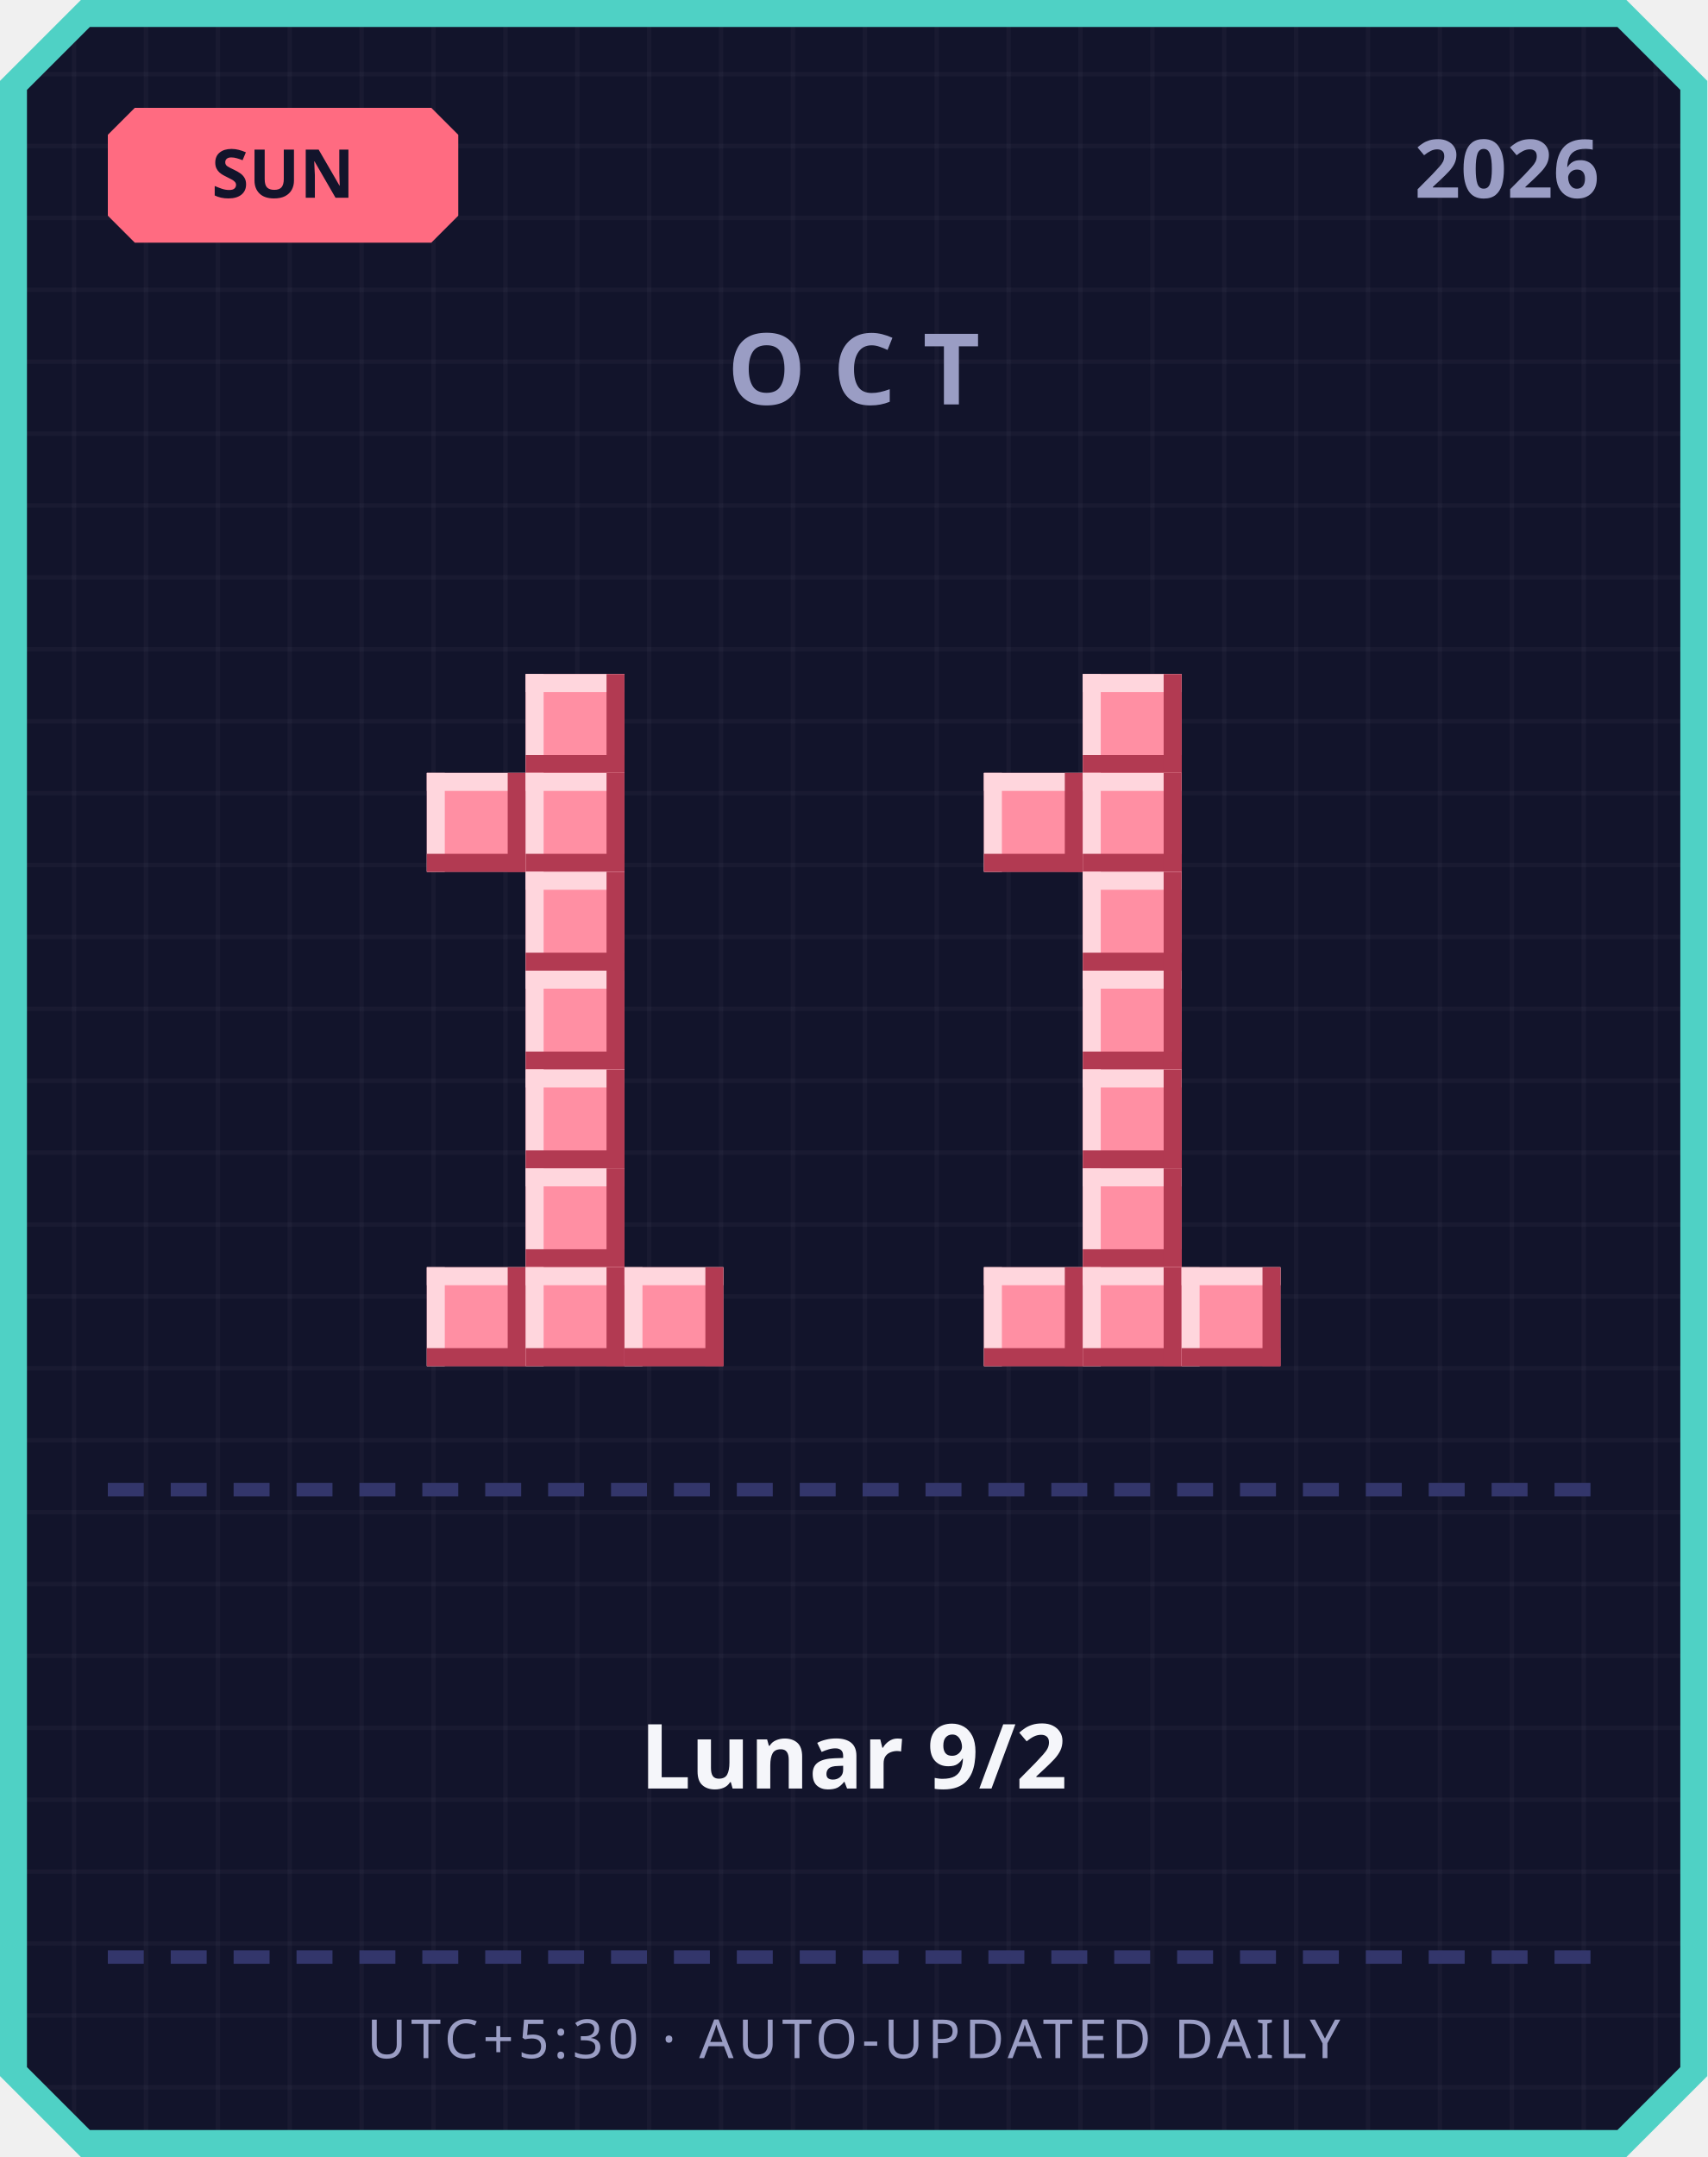
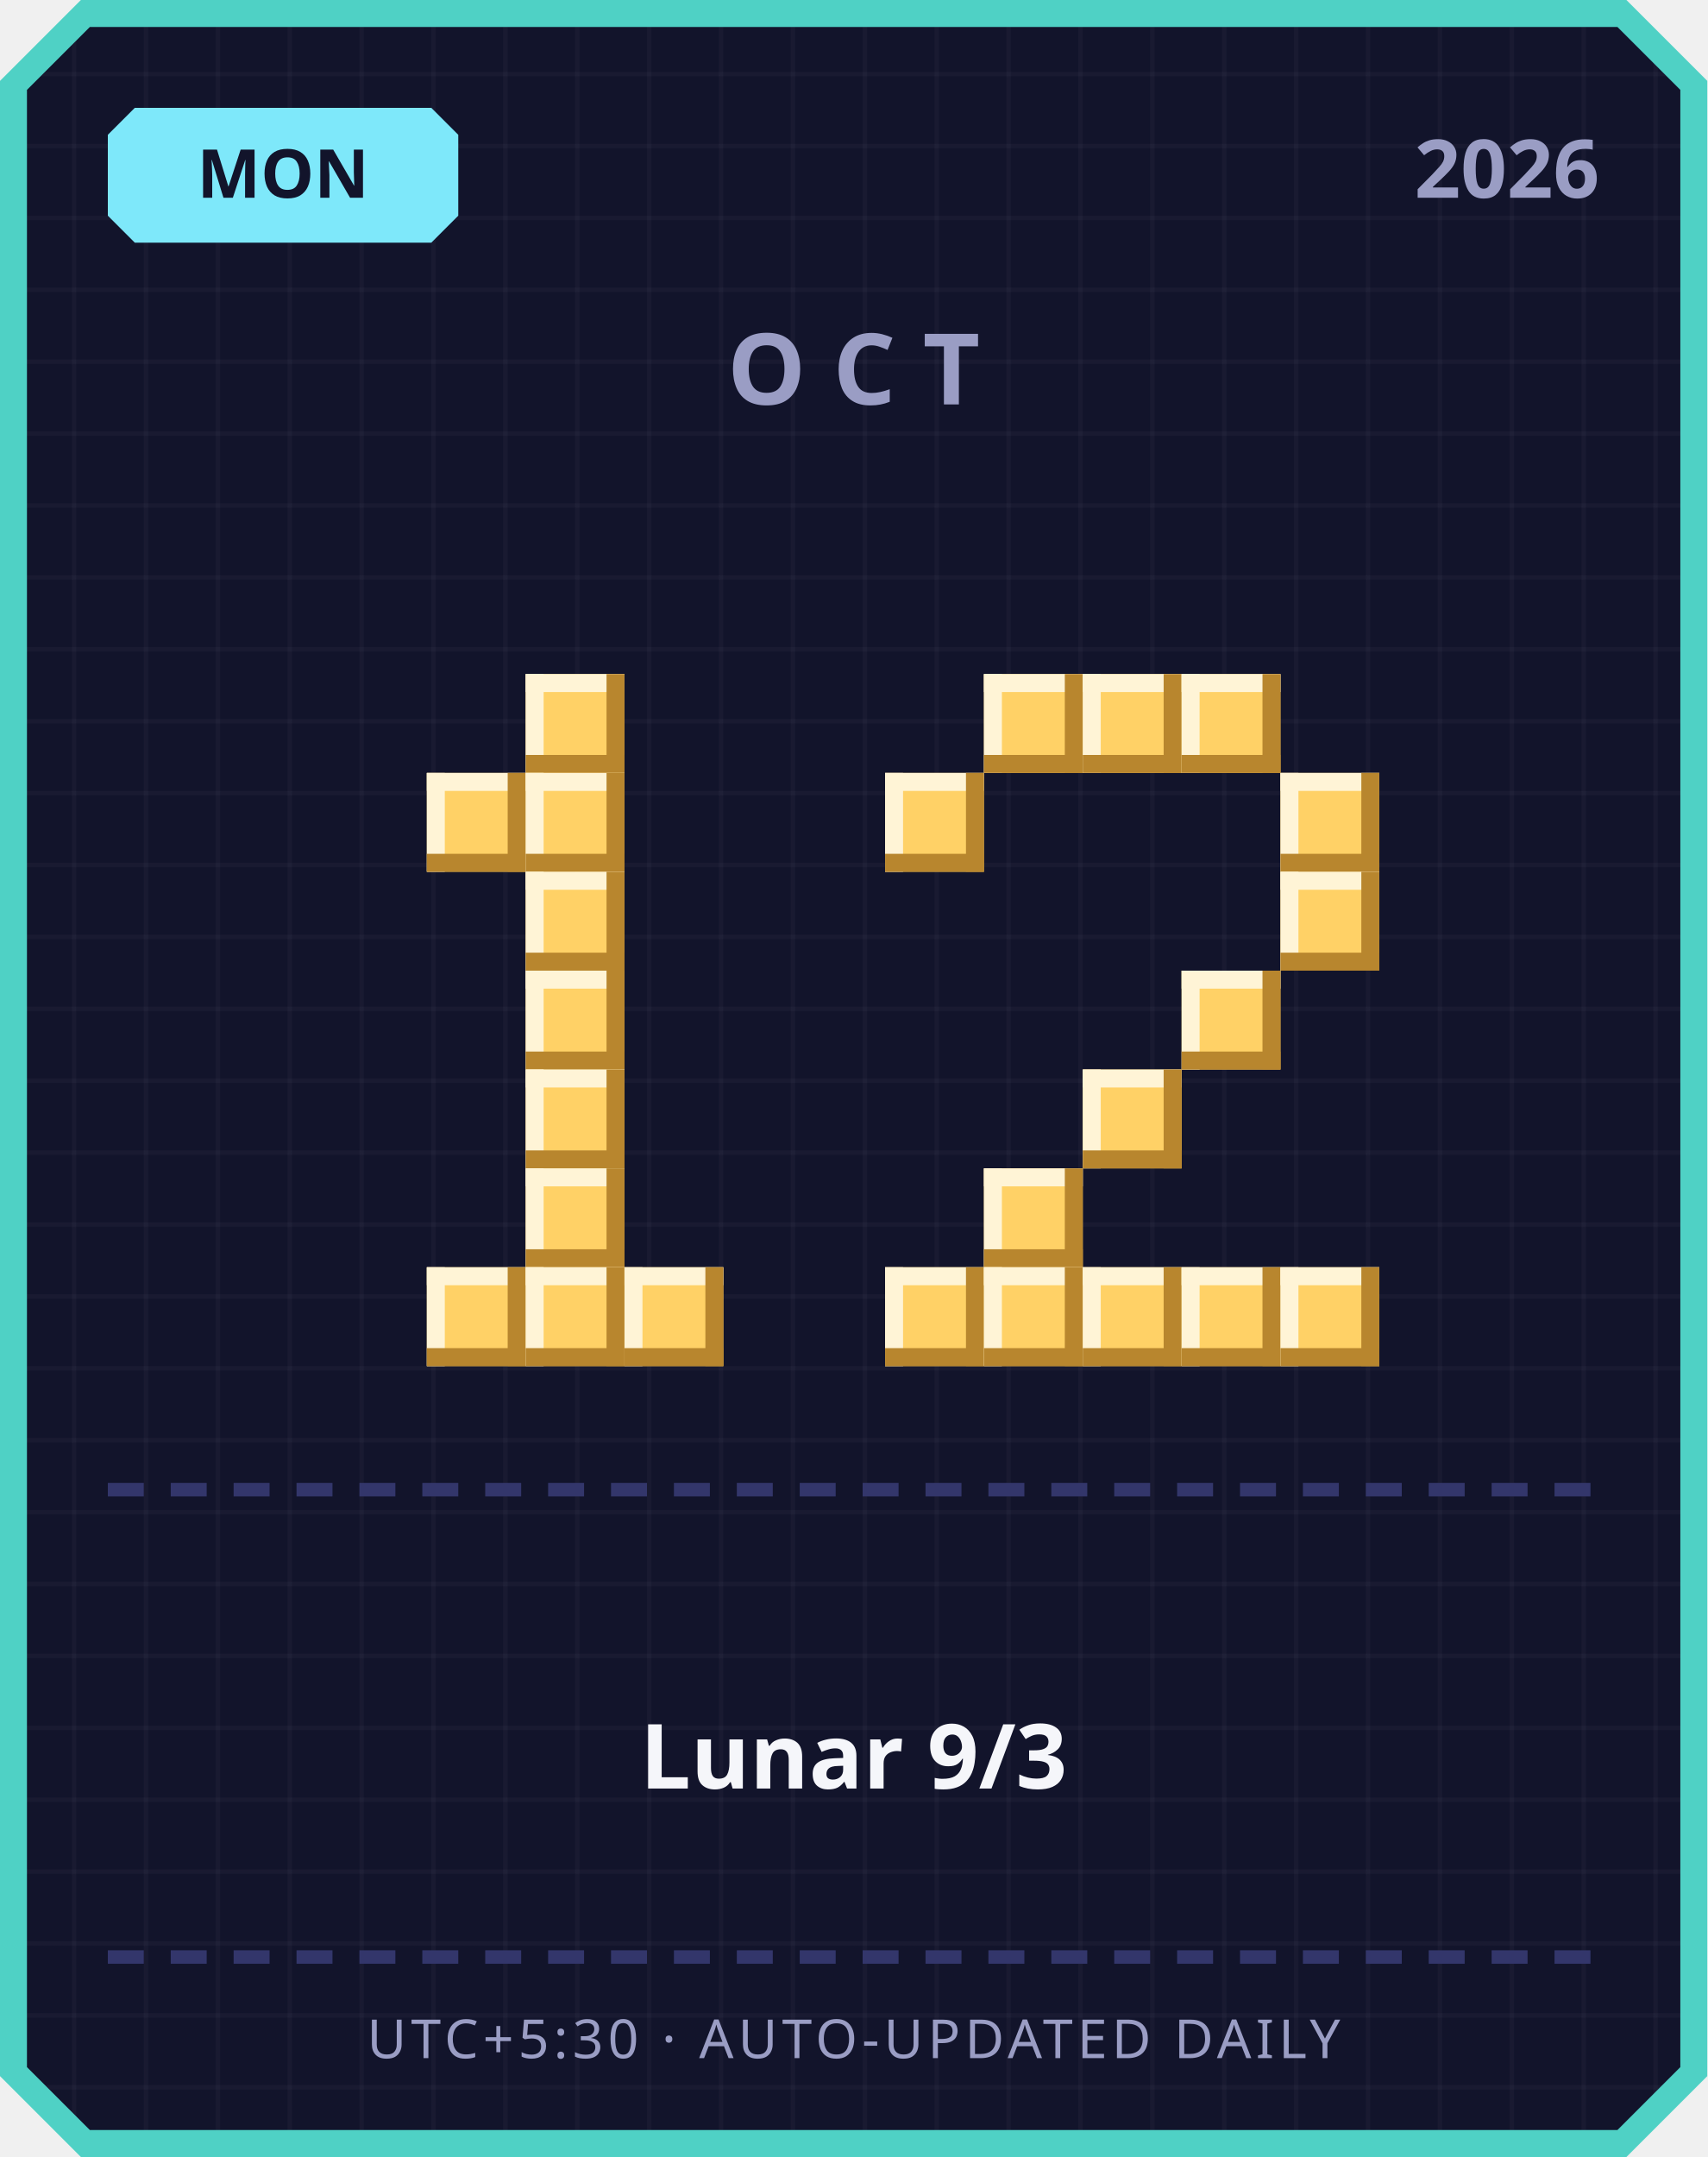
<svg xmlns="http://www.w3.org/2000/svg" width="380" height="480" viewBox="0 0 380 480">
  <defs>
    <pattern id="grid" width="16" height="16" patternUnits="userSpaceOnUse">
      <rect width="16" height="16" fill="#12142b" />
      <rect width="1" height="16" fill="#ffffff" opacity="0.03" />
      <rect width="16" height="1" fill="#ffffff" opacity="0.03" />
    </pattern>
  </defs>
  <path d="M 18,0 L 362,0 L 380,18 L 380,462 L 362,480 L 18,480 L 0,462 L 0,18 Z" fill="#4fd1c5" />
  <path d="M 20,6 L 360,6 L 374,20 L 374,460 L 360,474 L 20,474 L 6,460 L 6,20 Z" fill="url(#grid)" />
-   <path d="M 30,24 L 96,24 L 102,30 L 102,48 L 96,54 L 30,54 L 24,48 L 24,30 Z" fill="#ff6b81" />
-   <text x="63" y="44" text-anchor="middle" font-family="'Segoe UI', sans-serif" font-size="15" font-weight="700" fill="#12142b">SUN</text>
+   <path d="M 30,24 L 96,24 L 102,30 L 102,48 L 96,54 L 30,54 L 24,48 L 24,30 Z" fill="#7ee8fa" />
+   <text x="63" y="44" text-anchor="middle" font-family="'Segoe UI', sans-serif" font-size="15" font-weight="700" fill="#12142b">MON</text>
  <text x="356" y="44" text-anchor="end" font-family="'Segoe UI', sans-serif" font-size="18" font-weight="700" fill="#9a9dc4">2026</text>
  <text x="190" y="90" text-anchor="middle" font-family="'Segoe UI', sans-serif" font-size="22" font-weight="700" letter-spacing="6" fill="#9a9dc4">OCT</text>
-   <rect x="117" y="150" width="22" height="22" fill="#ff8fa3" />
-   <rect x="117" y="150" width="22" height="4" fill="#ffd6dd" />
-   <rect x="117" y="150" width="4" height="22" fill="#ffd6dd" />
-   <rect x="117" y="168" width="22" height="4" fill="#b23a52" />
-   <rect x="135" y="150" width="4" height="22" fill="#b23a52" />
-   <rect x="95" y="172" width="22" height="22" fill="#ff8fa3" />
-   <rect x="95" y="172" width="22" height="4" fill="#ffd6dd" />
-   <rect x="95" y="172" width="4" height="22" fill="#ffd6dd" />
-   <rect x="95" y="190" width="22" height="4" fill="#b23a52" />
-   <rect x="113" y="172" width="4" height="22" fill="#b23a52" />
-   <rect x="117" y="172" width="22" height="22" fill="#ff8fa3" />
-   <rect x="117" y="172" width="22" height="4" fill="#ffd6dd" />
-   <rect x="117" y="172" width="4" height="22" fill="#ffd6dd" />
-   <rect x="117" y="190" width="22" height="4" fill="#b23a52" />
-   <rect x="135" y="172" width="4" height="22" fill="#b23a52" />
-   <rect x="117" y="194" width="22" height="22" fill="#ff8fa3" />
-   <rect x="117" y="194" width="22" height="4" fill="#ffd6dd" />
-   <rect x="117" y="194" width="4" height="22" fill="#ffd6dd" />
-   <rect x="117" y="212" width="22" height="4" fill="#b23a52" />
-   <rect x="135" y="194" width="4" height="22" fill="#b23a52" />
-   <rect x="117" y="216" width="22" height="22" fill="#ff8fa3" />
-   <rect x="117" y="216" width="22" height="4" fill="#ffd6dd" />
-   <rect x="117" y="216" width="4" height="22" fill="#ffd6dd" />
-   <rect x="117" y="234" width="22" height="4" fill="#b23a52" />
-   <rect x="135" y="216" width="4" height="22" fill="#b23a52" />
-   <rect x="117" y="238" width="22" height="22" fill="#ff8fa3" />
-   <rect x="117" y="238" width="22" height="4" fill="#ffd6dd" />
-   <rect x="117" y="238" width="4" height="22" fill="#ffd6dd" />
-   <rect x="117" y="256" width="22" height="4" fill="#b23a52" />
-   <rect x="135" y="238" width="4" height="22" fill="#b23a52" />
-   <rect x="117" y="260" width="22" height="22" fill="#ff8fa3" />
-   <rect x="117" y="260" width="22" height="4" fill="#ffd6dd" />
-   <rect x="117" y="260" width="4" height="22" fill="#ffd6dd" />
-   <rect x="117" y="278" width="22" height="4" fill="#b23a52" />
-   <rect x="135" y="260" width="4" height="22" fill="#b23a52" />
-   <rect x="95" y="282" width="22" height="22" fill="#ff8fa3" />
-   <rect x="95" y="282" width="22" height="4" fill="#ffd6dd" />
-   <rect x="95" y="282" width="4" height="22" fill="#ffd6dd" />
-   <rect x="95" y="300" width="22" height="4" fill="#b23a52" />
-   <rect x="113" y="282" width="4" height="22" fill="#b23a52" />
-   <rect x="117" y="282" width="22" height="22" fill="#ff8fa3" />
-   <rect x="117" y="282" width="22" height="4" fill="#ffd6dd" />
-   <rect x="117" y="282" width="4" height="22" fill="#ffd6dd" />
-   <rect x="117" y="300" width="22" height="4" fill="#b23a52" />
-   <rect x="135" y="282" width="4" height="22" fill="#b23a52" />
-   <rect x="139" y="282" width="22" height="22" fill="#ff8fa3" />
-   <rect x="139" y="282" width="22" height="4" fill="#ffd6dd" />
-   <rect x="139" y="282" width="4" height="22" fill="#ffd6dd" />
-   <rect x="139" y="300" width="22" height="4" fill="#b23a52" />
-   <rect x="157" y="282" width="4" height="22" fill="#b23a52" />
-   <rect x="241" y="150" width="22" height="22" fill="#ff8fa3" />
-   <rect x="241" y="150" width="22" height="4" fill="#ffd6dd" />
-   <rect x="241" y="150" width="4" height="22" fill="#ffd6dd" />
-   <rect x="241" y="168" width="22" height="4" fill="#b23a52" />
-   <rect x="259" y="150" width="4" height="22" fill="#b23a52" />
-   <rect x="219" y="172" width="22" height="22" fill="#ff8fa3" />
-   <rect x="219" y="172" width="22" height="4" fill="#ffd6dd" />
-   <rect x="219" y="172" width="4" height="22" fill="#ffd6dd" />
-   <rect x="219" y="190" width="22" height="4" fill="#b23a52" />
-   <rect x="237" y="172" width="4" height="22" fill="#b23a52" />
-   <rect x="241" y="172" width="22" height="22" fill="#ff8fa3" />
-   <rect x="241" y="172" width="22" height="4" fill="#ffd6dd" />
-   <rect x="241" y="172" width="4" height="22" fill="#ffd6dd" />
-   <rect x="241" y="190" width="22" height="4" fill="#b23a52" />
-   <rect x="259" y="172" width="4" height="22" fill="#b23a52" />
-   <rect x="241" y="194" width="22" height="22" fill="#ff8fa3" />
-   <rect x="241" y="194" width="22" height="4" fill="#ffd6dd" />
-   <rect x="241" y="194" width="4" height="22" fill="#ffd6dd" />
-   <rect x="241" y="212" width="22" height="4" fill="#b23a52" />
-   <rect x="259" y="194" width="4" height="22" fill="#b23a52" />
-   <rect x="241" y="216" width="22" height="22" fill="#ff8fa3" />
-   <rect x="241" y="216" width="22" height="4" fill="#ffd6dd" />
-   <rect x="241" y="216" width="4" height="22" fill="#ffd6dd" />
-   <rect x="241" y="234" width="22" height="4" fill="#b23a52" />
-   <rect x="259" y="216" width="4" height="22" fill="#b23a52" />
-   <rect x="241" y="238" width="22" height="22" fill="#ff8fa3" />
-   <rect x="241" y="238" width="22" height="4" fill="#ffd6dd" />
-   <rect x="241" y="238" width="4" height="22" fill="#ffd6dd" />
-   <rect x="241" y="256" width="22" height="4" fill="#b23a52" />
-   <rect x="259" y="238" width="4" height="22" fill="#b23a52" />
-   <rect x="241" y="260" width="22" height="22" fill="#ff8fa3" />
-   <rect x="241" y="260" width="22" height="4" fill="#ffd6dd" />
-   <rect x="241" y="260" width="4" height="22" fill="#ffd6dd" />
-   <rect x="241" y="278" width="22" height="4" fill="#b23a52" />
-   <rect x="259" y="260" width="4" height="22" fill="#b23a52" />
-   <rect x="219" y="282" width="22" height="22" fill="#ff8fa3" />
-   <rect x="219" y="282" width="22" height="4" fill="#ffd6dd" />
-   <rect x="219" y="282" width="4" height="22" fill="#ffd6dd" />
-   <rect x="219" y="300" width="22" height="4" fill="#b23a52" />
-   <rect x="237" y="282" width="4" height="22" fill="#b23a52" />
-   <rect x="241" y="282" width="22" height="22" fill="#ff8fa3" />
-   <rect x="241" y="282" width="22" height="4" fill="#ffd6dd" />
-   <rect x="241" y="282" width="4" height="22" fill="#ffd6dd" />
-   <rect x="241" y="300" width="22" height="4" fill="#b23a52" />
-   <rect x="259" y="282" width="4" height="22" fill="#b23a52" />
-   <rect x="263" y="282" width="22" height="22" fill="#ff8fa3" />
-   <rect x="263" y="282" width="22" height="4" fill="#ffd6dd" />
-   <rect x="263" y="282" width="4" height="22" fill="#ffd6dd" />
-   <rect x="263" y="300" width="22" height="4" fill="#b23a52" />
-   <rect x="281" y="282" width="4" height="22" fill="#b23a52" />
+   <rect x="117" y="150" width="22" height="22" fill="#ffd166" />
+   <rect x="117" y="150" width="22" height="4" fill="#fff4d6" />
+   <rect x="117" y="150" width="4" height="22" fill="#fff4d6" />
+   <rect x="117" y="168" width="22" height="4" fill="#b8862e" />
+   <rect x="135" y="150" width="4" height="22" fill="#b8862e" />
+   <rect x="95" y="172" width="22" height="22" fill="#ffd166" />
+   <rect x="95" y="172" width="22" height="4" fill="#fff4d6" />
+   <rect x="95" y="172" width="4" height="22" fill="#fff4d6" />
+   <rect x="95" y="190" width="22" height="4" fill="#b8862e" />
+   <rect x="113" y="172" width="4" height="22" fill="#b8862e" />
+   <rect x="117" y="172" width="22" height="22" fill="#ffd166" />
+   <rect x="117" y="172" width="22" height="4" fill="#fff4d6" />
+   <rect x="117" y="172" width="4" height="22" fill="#fff4d6" />
+   <rect x="117" y="190" width="22" height="4" fill="#b8862e" />
+   <rect x="135" y="172" width="4" height="22" fill="#b8862e" />
+   <rect x="117" y="194" width="22" height="22" fill="#ffd166" />
+   <rect x="117" y="194" width="22" height="4" fill="#fff4d6" />
+   <rect x="117" y="194" width="4" height="22" fill="#fff4d6" />
+   <rect x="117" y="212" width="22" height="4" fill="#b8862e" />
+   <rect x="135" y="194" width="4" height="22" fill="#b8862e" />
+   <rect x="117" y="216" width="22" height="22" fill="#ffd166" />
+   <rect x="117" y="216" width="22" height="4" fill="#fff4d6" />
+   <rect x="117" y="216" width="4" height="22" fill="#fff4d6" />
+   <rect x="117" y="234" width="22" height="4" fill="#b8862e" />
+   <rect x="135" y="216" width="4" height="22" fill="#b8862e" />
+   <rect x="117" y="238" width="22" height="22" fill="#ffd166" />
+   <rect x="117" y="238" width="22" height="4" fill="#fff4d6" />
+   <rect x="117" y="238" width="4" height="22" fill="#fff4d6" />
+   <rect x="117" y="256" width="22" height="4" fill="#b8862e" />
+   <rect x="135" y="238" width="4" height="22" fill="#b8862e" />
+   <rect x="117" y="260" width="22" height="22" fill="#ffd166" />
+   <rect x="117" y="260" width="22" height="4" fill="#fff4d6" />
+   <rect x="117" y="260" width="4" height="22" fill="#fff4d6" />
+   <rect x="117" y="278" width="22" height="4" fill="#b8862e" />
+   <rect x="135" y="260" width="4" height="22" fill="#b8862e" />
+   <rect x="95" y="282" width="22" height="22" fill="#ffd166" />
+   <rect x="95" y="282" width="22" height="4" fill="#fff4d6" />
+   <rect x="95" y="282" width="4" height="22" fill="#fff4d6" />
+   <rect x="95" y="300" width="22" height="4" fill="#b8862e" />
+   <rect x="113" y="282" width="4" height="22" fill="#b8862e" />
+   <rect x="117" y="282" width="22" height="22" fill="#ffd166" />
+   <rect x="117" y="282" width="22" height="4" fill="#fff4d6" />
+   <rect x="117" y="282" width="4" height="22" fill="#fff4d6" />
+   <rect x="117" y="300" width="22" height="4" fill="#b8862e" />
+   <rect x="135" y="282" width="4" height="22" fill="#b8862e" />
+   <rect x="139" y="282" width="22" height="22" fill="#ffd166" />
+   <rect x="139" y="282" width="22" height="4" fill="#fff4d6" />
+   <rect x="139" y="282" width="4" height="22" fill="#fff4d6" />
+   <rect x="139" y="300" width="22" height="4" fill="#b8862e" />
+   <rect x="157" y="282" width="4" height="22" fill="#b8862e" />
+   <rect x="219" y="150" width="22" height="22" fill="#ffd166" />
+   <rect x="219" y="150" width="22" height="4" fill="#fff4d6" />
+   <rect x="219" y="150" width="4" height="22" fill="#fff4d6" />
+   <rect x="219" y="168" width="22" height="4" fill="#b8862e" />
+   <rect x="237" y="150" width="4" height="22" fill="#b8862e" />
+   <rect x="241" y="150" width="22" height="22" fill="#ffd166" />
+   <rect x="241" y="150" width="22" height="4" fill="#fff4d6" />
+   <rect x="241" y="150" width="4" height="22" fill="#fff4d6" />
+   <rect x="241" y="168" width="22" height="4" fill="#b8862e" />
+   <rect x="259" y="150" width="4" height="22" fill="#b8862e" />
+   <rect x="263" y="150" width="22" height="22" fill="#ffd166" />
+   <rect x="263" y="150" width="22" height="4" fill="#fff4d6" />
+   <rect x="263" y="150" width="4" height="22" fill="#fff4d6" />
+   <rect x="263" y="168" width="22" height="4" fill="#b8862e" />
+   <rect x="281" y="150" width="4" height="22" fill="#b8862e" />
+   <rect x="197" y="172" width="22" height="22" fill="#ffd166" />
+   <rect x="197" y="172" width="22" height="4" fill="#fff4d6" />
+   <rect x="197" y="172" width="4" height="22" fill="#fff4d6" />
+   <rect x="197" y="190" width="22" height="4" fill="#b8862e" />
+   <rect x="215" y="172" width="4" height="22" fill="#b8862e" />
+   <rect x="285" y="172" width="22" height="22" fill="#ffd166" />
+   <rect x="285" y="172" width="22" height="4" fill="#fff4d6" />
+   <rect x="285" y="172" width="4" height="22" fill="#fff4d6" />
+   <rect x="285" y="190" width="22" height="4" fill="#b8862e" />
+   <rect x="303" y="172" width="4" height="22" fill="#b8862e" />
+   <rect x="285" y="194" width="22" height="22" fill="#ffd166" />
+   <rect x="285" y="194" width="22" height="4" fill="#fff4d6" />
+   <rect x="285" y="194" width="4" height="22" fill="#fff4d6" />
+   <rect x="285" y="212" width="22" height="4" fill="#b8862e" />
+   <rect x="303" y="194" width="4" height="22" fill="#b8862e" />
+   <rect x="263" y="216" width="22" height="22" fill="#ffd166" />
+   <rect x="263" y="216" width="22" height="4" fill="#fff4d6" />
+   <rect x="263" y="216" width="4" height="22" fill="#fff4d6" />
+   <rect x="263" y="234" width="22" height="4" fill="#b8862e" />
+   <rect x="281" y="216" width="4" height="22" fill="#b8862e" />
+   <rect x="241" y="238" width="22" height="22" fill="#ffd166" />
+   <rect x="241" y="238" width="22" height="4" fill="#fff4d6" />
+   <rect x="241" y="238" width="4" height="22" fill="#fff4d6" />
+   <rect x="241" y="256" width="22" height="4" fill="#b8862e" />
+   <rect x="259" y="238" width="4" height="22" fill="#b8862e" />
+   <rect x="219" y="260" width="22" height="22" fill="#ffd166" />
+   <rect x="219" y="260" width="22" height="4" fill="#fff4d6" />
+   <rect x="219" y="260" width="4" height="22" fill="#fff4d6" />
+   <rect x="219" y="278" width="22" height="4" fill="#b8862e" />
+   <rect x="237" y="260" width="4" height="22" fill="#b8862e" />
+   <rect x="197" y="282" width="22" height="22" fill="#ffd166" />
+   <rect x="197" y="282" width="22" height="4" fill="#fff4d6" />
+   <rect x="197" y="282" width="4" height="22" fill="#fff4d6" />
+   <rect x="197" y="300" width="22" height="4" fill="#b8862e" />
+   <rect x="215" y="282" width="4" height="22" fill="#b8862e" />
+   <rect x="219" y="282" width="22" height="22" fill="#ffd166" />
+   <rect x="219" y="282" width="22" height="4" fill="#fff4d6" />
+   <rect x="219" y="282" width="4" height="22" fill="#fff4d6" />
+   <rect x="219" y="300" width="22" height="4" fill="#b8862e" />
+   <rect x="237" y="282" width="4" height="22" fill="#b8862e" />
+   <rect x="241" y="282" width="22" height="22" fill="#ffd166" />
+   <rect x="241" y="282" width="22" height="4" fill="#fff4d6" />
+   <rect x="241" y="282" width="4" height="22" fill="#fff4d6" />
+   <rect x="241" y="300" width="22" height="4" fill="#b8862e" />
+   <rect x="259" y="282" width="4" height="22" fill="#b8862e" />
+   <rect x="263" y="282" width="22" height="22" fill="#ffd166" />
+   <rect x="263" y="282" width="22" height="4" fill="#fff4d6" />
+   <rect x="263" y="282" width="4" height="22" fill="#fff4d6" />
+   <rect x="263" y="300" width="22" height="4" fill="#b8862e" />
+   <rect x="281" y="282" width="4" height="22" fill="#b8862e" />
+   <rect x="285" y="282" width="22" height="22" fill="#ffd166" />
+   <rect x="285" y="282" width="22" height="4" fill="#fff4d6" />
+   <rect x="285" y="282" width="4" height="22" fill="#fff4d6" />
+   <rect x="285" y="300" width="22" height="4" fill="#b8862e" />
+   <rect x="303" y="282" width="4" height="22" fill="#b8862e" />
  <rect x="24" y="330" width="8" height="3" fill="#33366b" />
  <rect x="38" y="330" width="8" height="3" fill="#33366b" />
  <rect x="52" y="330" width="8" height="3" fill="#33366b" />
  <rect x="66" y="330" width="8" height="3" fill="#33366b" />
  <rect x="80" y="330" width="8" height="3" fill="#33366b" />
  <rect x="94" y="330" width="8" height="3" fill="#33366b" />
  <rect x="108" y="330" width="8" height="3" fill="#33366b" />
  <rect x="122" y="330" width="8" height="3" fill="#33366b" />
  <rect x="136" y="330" width="8" height="3" fill="#33366b" />
  <rect x="150" y="330" width="8" height="3" fill="#33366b" />
  <rect x="164" y="330" width="8" height="3" fill="#33366b" />
  <rect x="178" y="330" width="8" height="3" fill="#33366b" />
  <rect x="192" y="330" width="8" height="3" fill="#33366b" />
  <rect x="206" y="330" width="8" height="3" fill="#33366b" />
  <rect x="220" y="330" width="8" height="3" fill="#33366b" />
  <rect x="234" y="330" width="8" height="3" fill="#33366b" />
  <rect x="248" y="330" width="8" height="3" fill="#33366b" />
  <rect x="262" y="330" width="8" height="3" fill="#33366b" />
  <rect x="276" y="330" width="8" height="3" fill="#33366b" />
  <rect x="290" y="330" width="8" height="3" fill="#33366b" />
  <rect x="304" y="330" width="8" height="3" fill="#33366b" />
  <rect x="318" y="330" width="8" height="3" fill="#33366b" />
  <rect x="332" y="330" width="8" height="3" fill="#33366b" />
  <rect x="346" y="330" width="8" height="3" fill="#33366b" />
-   <text x="190" y="398" text-anchor="middle" font-family="'Segoe UI', 'Microsoft JhengHei', sans-serif" font-size="20" font-weight="700" fill="#f5f6fa">Lunar 9/2</text>
+   <text x="190" y="398" text-anchor="middle" font-family="'Segoe UI', 'Microsoft JhengHei', sans-serif" font-size="20" font-weight="700" fill="#f5f6fa">Lunar 9/3</text>
  <rect x="24" y="434" width="8" height="3" fill="#33366b" />
  <rect x="38" y="434" width="8" height="3" fill="#33366b" />
  <rect x="52" y="434" width="8" height="3" fill="#33366b" />
  <rect x="66" y="434" width="8" height="3" fill="#33366b" />
  <rect x="80" y="434" width="8" height="3" fill="#33366b" />
  <rect x="94" y="434" width="8" height="3" fill="#33366b" />
  <rect x="108" y="434" width="8" height="3" fill="#33366b" />
  <rect x="122" y="434" width="8" height="3" fill="#33366b" />
  <rect x="136" y="434" width="8" height="3" fill="#33366b" />
  <rect x="150" y="434" width="8" height="3" fill="#33366b" />
  <rect x="164" y="434" width="8" height="3" fill="#33366b" />
  <rect x="178" y="434" width="8" height="3" fill="#33366b" />
  <rect x="192" y="434" width="8" height="3" fill="#33366b" />
  <rect x="206" y="434" width="8" height="3" fill="#33366b" />
  <rect x="220" y="434" width="8" height="3" fill="#33366b" />
  <rect x="234" y="434" width="8" height="3" fill="#33366b" />
  <rect x="248" y="434" width="8" height="3" fill="#33366b" />
  <rect x="262" y="434" width="8" height="3" fill="#33366b" />
  <rect x="276" y="434" width="8" height="3" fill="#33366b" />
  <rect x="290" y="434" width="8" height="3" fill="#33366b" />
  <rect x="304" y="434" width="8" height="3" fill="#33366b" />
  <rect x="318" y="434" width="8" height="3" fill="#33366b" />
  <rect x="332" y="434" width="8" height="3" fill="#33366b" />
  <rect x="346" y="434" width="8" height="3" fill="#33366b" />
  <text x="190" y="458" text-anchor="middle" font-family="'Segoe UI', sans-serif" font-size="12" letter-spacing="1" fill="#9a9dc4">UTC+5:30 · AUTO-UPDATED DAILY</text>
</svg>
